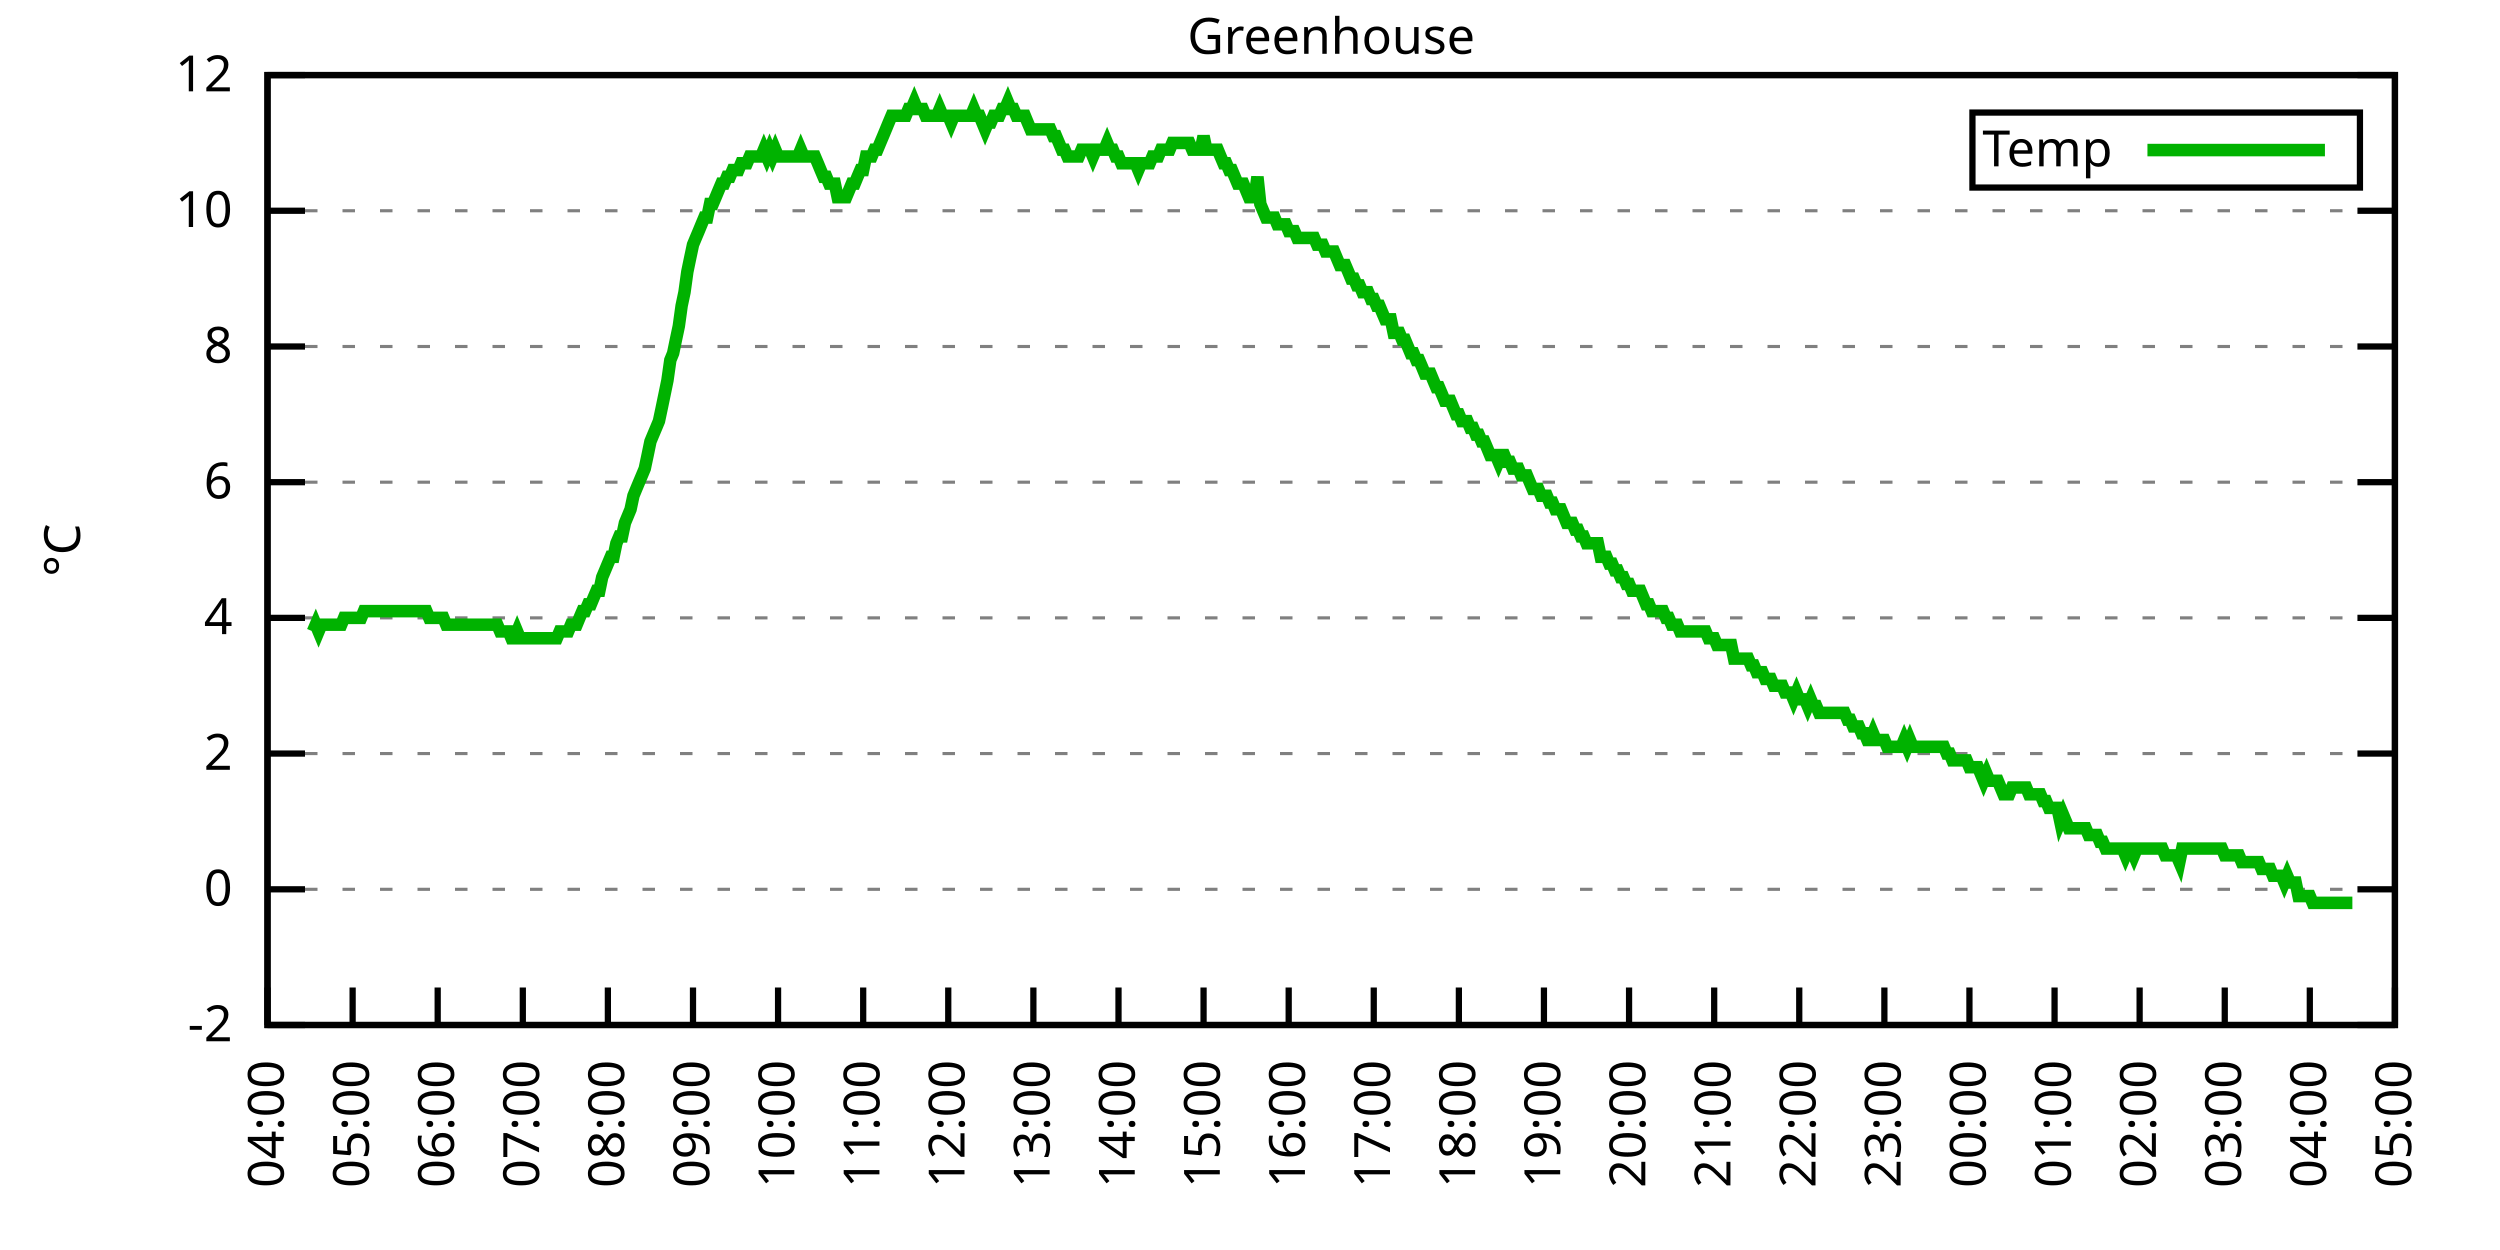
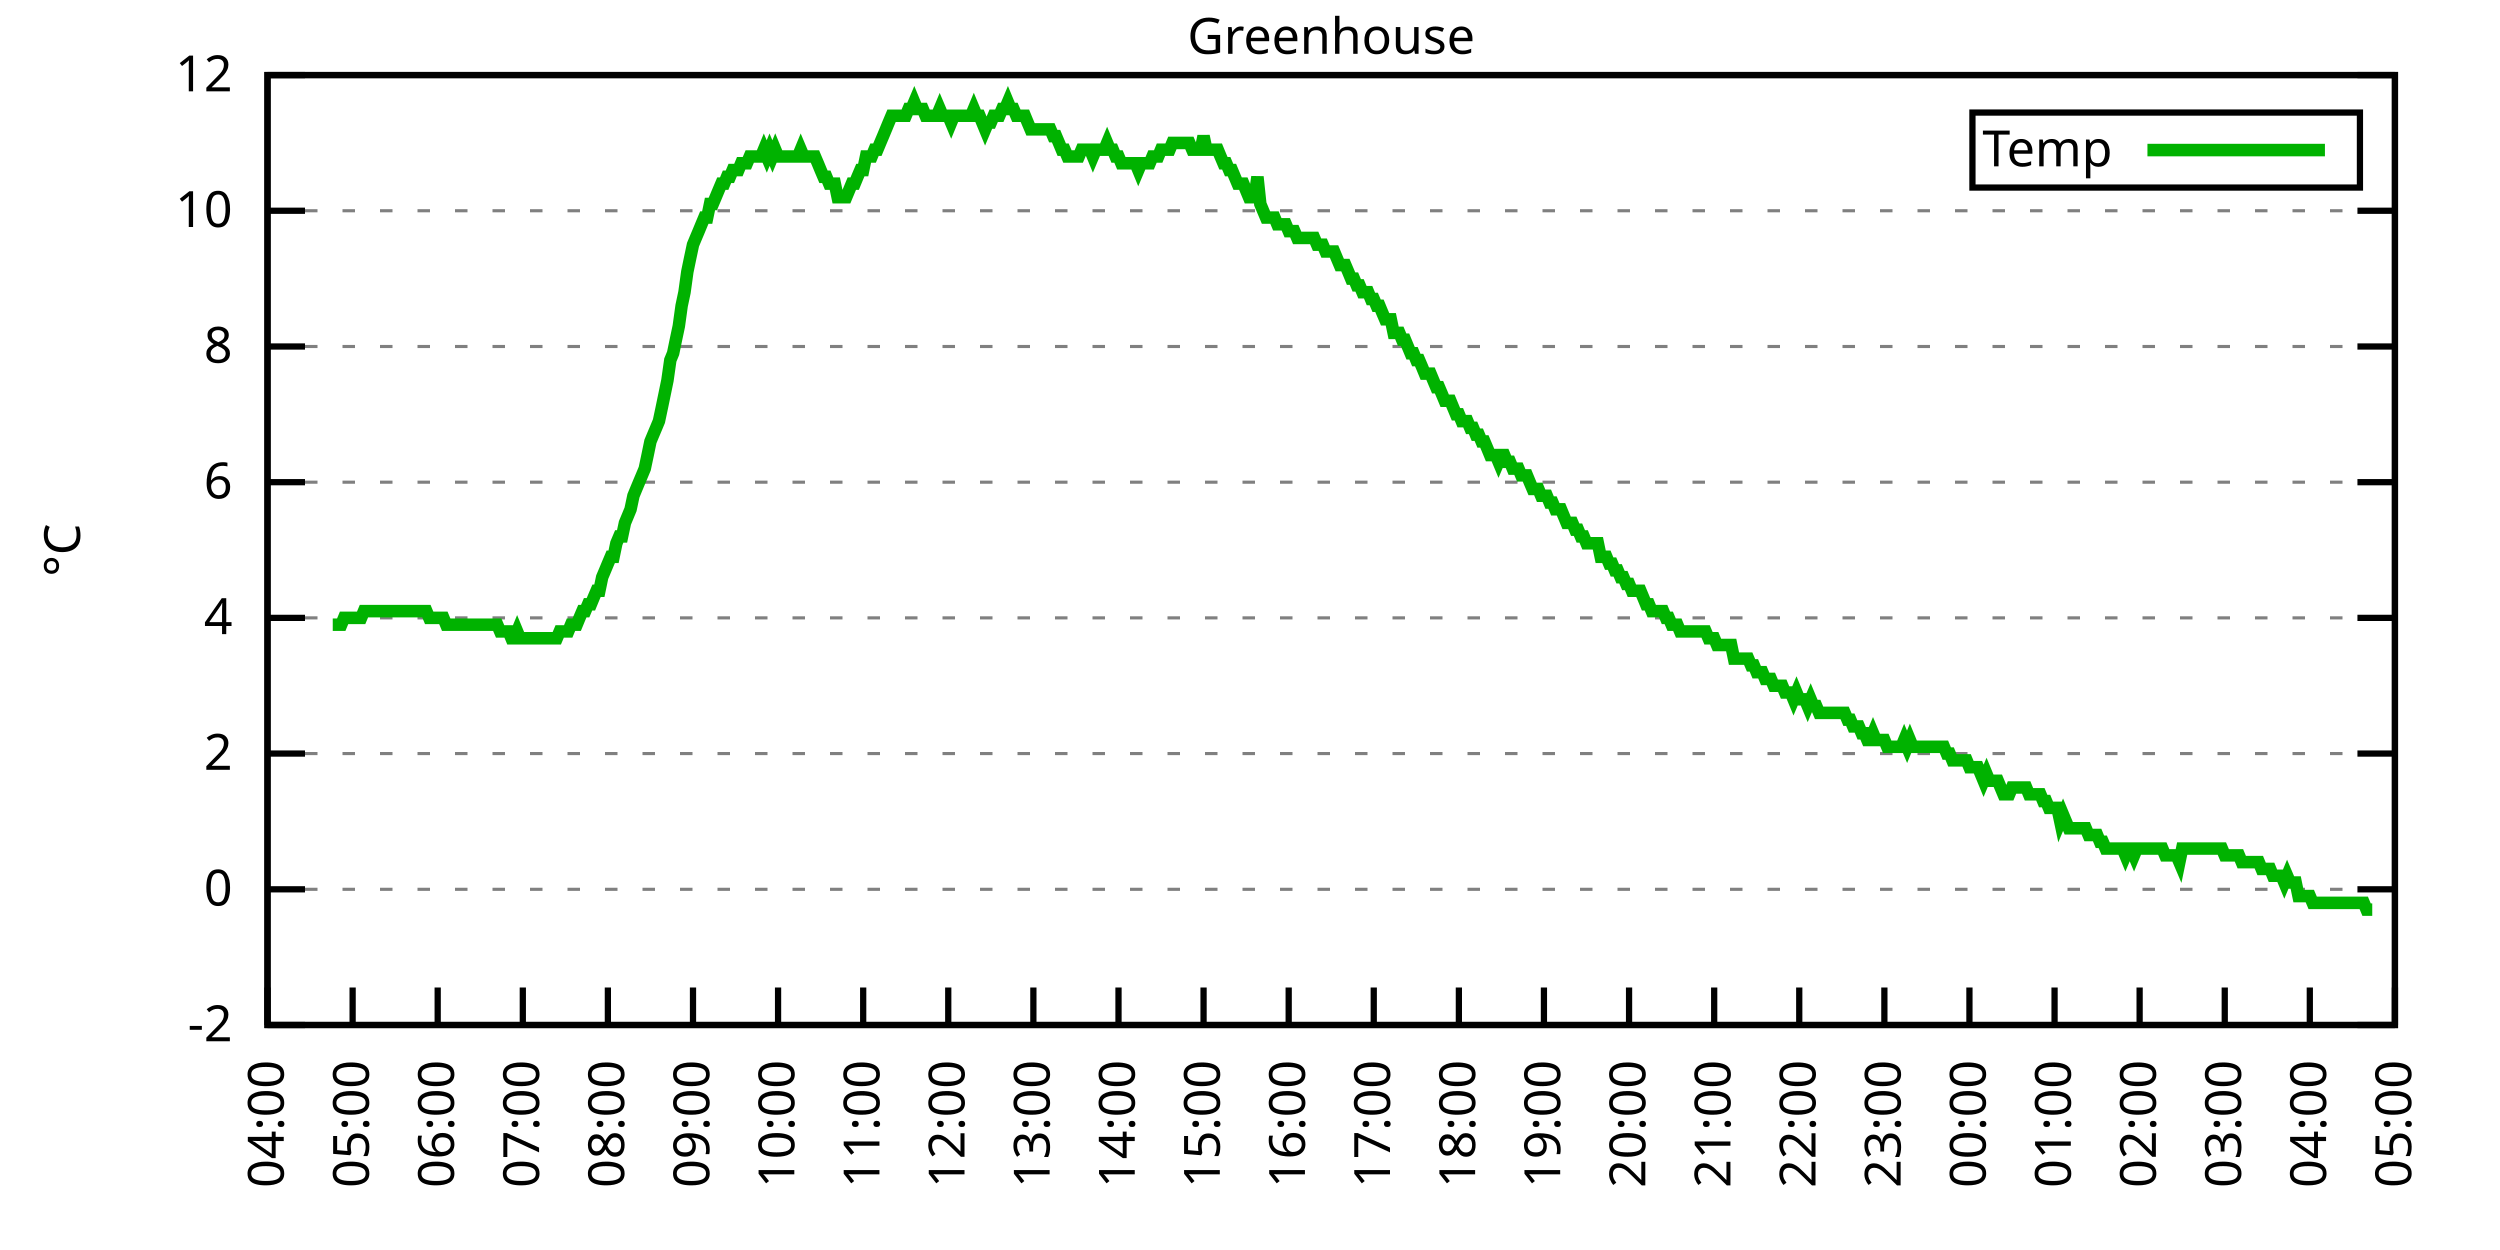
<svg xmlns="http://www.w3.org/2000/svg" xmlns:xlink="http://www.w3.org/1999/xlink" width="400" height="200" viewBox="0 0 400 200">
  <g id="gnuplot_canvas">
    <rect x="0" y="0" width="400" height="200" fill="none" />
    <defs>
      <circle id="gpDot" r="0.5" stroke-width="0.5" stroke="currentColor" />
      <path id="gpPt0" stroke-width="0.333" stroke="currentColor" d="M-1,0 h2 M0,-1 v2" />
      <path id="gpPt1" stroke-width="0.333" stroke="currentColor" d="M-1,-1 L1,1 M1,-1 L-1,1" />
      <path id="gpPt2" stroke-width="0.333" stroke="currentColor" d="M-1,0 L1,0 M0,-1 L0,1 M-1,-1 L1,1 M-1,1 L1,-1" />
      <rect id="gpPt3" stroke-width="0.333" stroke="currentColor" x="-1" y="-1" width="2" height="2" />
      <rect id="gpPt4" stroke-width="0.333" stroke="currentColor" fill="currentColor" x="-1" y="-1" width="2" height="2" />
      <circle id="gpPt5" stroke-width="0.333" stroke="currentColor" cx="0" cy="0" r="1" />
      <use xlink:href="#gpPt5" id="gpPt6" fill="currentColor" stroke="none" />
      <path id="gpPt7" stroke-width="0.333" stroke="currentColor" d="M0,-1.33 L-1.33,0.67 L1.33,0.67 z" />
      <use xlink:href="#gpPt7" id="gpPt8" fill="currentColor" stroke="none" />
      <use xlink:href="#gpPt7" id="gpPt9" stroke="currentColor" transform="rotate(180)" />
      <use xlink:href="#gpPt9" id="gpPt10" fill="currentColor" stroke="none" />
      <use xlink:href="#gpPt3" id="gpPt11" stroke="currentColor" transform="rotate(45)" />
      <use xlink:href="#gpPt11" id="gpPt12" fill="currentColor" stroke="none" />
      <path id="gpPt13" stroke-width="0.333" stroke="currentColor" d="M0,1.330 L1.265,0.411 L0.782,-1.067 L-0.782,-1.076 L-1.265,0.411 z" />
      <use xlink:href="#gpPt13" id="gpPt14" fill="currentColor" stroke="none" />
      <filter id="textbox" filterUnits="objectBoundingBox" x="0" y="0" height="1" width="1">
        <feFlood flood-color="white" flood-opacity="1" result="bgnd" />
        <feComposite in="SourceGraphic" in2="bgnd" operator="atop" />
      </filter>
      <filter id="greybox" filterUnits="objectBoundingBox" x="0" y="0" height="1" width="1">
        <feFlood flood-color="lightgrey" flood-opacity="1" result="grey" />
        <feComposite in="SourceGraphic" in2="grey" operator="atop" />
      </filter>
    </defs>
    <g fill="none" color="white" stroke="currentColor" stroke-width="1.00" stroke-linecap="butt" stroke-linejoin="miter">
</g>
    <g fill="none" color="black" stroke="currentColor" stroke-width="1.00" stroke-linecap="butt" stroke-linejoin="miter">
      <g stroke="none" shape-rendering="crispEdges">
        <polygon fill="rgb(255, 255, 255)" points="42.80,164.00 383.18,164.00 383.18,12.02 42.80,12.02 " />
      </g>
    </g>
    <g fill="none" color="black" stroke="currentColor" stroke-width="1.00" stroke-linecap="butt" stroke-linejoin="miter">
</g>
    <g fill="none" color="black" stroke="black" stroke-width="0.50" stroke-linecap="butt" stroke-linejoin="miter">
</g>
    <g fill="none" color="gray" stroke="currentColor" stroke-width="0.50" stroke-linecap="butt" stroke-linejoin="miter">
      <path stroke="gray" stroke-dasharray="2,4" class="gridline" d="M42.80,164.00 L383.19,164.00  " />
    </g>
    <g fill="none" color="gray" stroke="gray" stroke-width="1.00" stroke-linecap="butt" stroke-linejoin="miter">
</g>
    <g fill="none" color="black" stroke="currentColor" stroke-width="1.00" stroke-linecap="butt" stroke-linejoin="miter">
      <path stroke="black" d="M42.80,164.00 L48.80,164.00 M383.19,164.00 L377.19,164.00  " />
      <g transform="translate(37.20,166.60)" stroke="none" fill="black" font-family="Sans" font-size="8.00" text-anchor="end">
        <text>
          <tspan font-family="Sans">-2</tspan>
        </text>
      </g>
    </g>
    <g fill="none" color="black" stroke="currentColor" stroke-width="1.00" stroke-linecap="butt" stroke-linejoin="miter">
</g>
    <g fill="none" color="black" stroke="black" stroke-width="0.50" stroke-linecap="butt" stroke-linejoin="miter">
</g>
    <g fill="none" color="gray" stroke="currentColor" stroke-width="0.50" stroke-linecap="butt" stroke-linejoin="miter">
      <path stroke="gray" stroke-dasharray="2,4" class="gridline" d="M42.80,142.29 L383.19,142.29  " />
    </g>
    <g fill="none" color="gray" stroke="gray" stroke-width="1.00" stroke-linecap="butt" stroke-linejoin="miter">
</g>
    <g fill="none" color="black" stroke="currentColor" stroke-width="1.00" stroke-linecap="butt" stroke-linejoin="miter">
      <path stroke="black" d="M42.80,142.29 L48.80,142.29 M383.19,142.29 L377.19,142.29  " />
      <g transform="translate(37.20,144.89)" stroke="none" fill="black" font-family="Sans" font-size="8.00" text-anchor="end">
        <text>
          <tspan font-family="Sans"> 0</tspan>
        </text>
      </g>
    </g>
    <g fill="none" color="black" stroke="currentColor" stroke-width="1.00" stroke-linecap="butt" stroke-linejoin="miter">
</g>
    <g fill="none" color="black" stroke="black" stroke-width="0.50" stroke-linecap="butt" stroke-linejoin="miter">
</g>
    <g fill="none" color="gray" stroke="currentColor" stroke-width="0.50" stroke-linecap="butt" stroke-linejoin="miter">
      <path stroke="gray" stroke-dasharray="2,4" class="gridline" d="M42.80,120.57 L383.19,120.57  " />
    </g>
    <g fill="none" color="gray" stroke="gray" stroke-width="1.00" stroke-linecap="butt" stroke-linejoin="miter">
</g>
    <g fill="none" color="black" stroke="currentColor" stroke-width="1.00" stroke-linecap="butt" stroke-linejoin="miter">
      <path stroke="black" d="M42.80,120.57 L48.80,120.57 M383.19,120.57 L377.19,120.57  " />
      <g transform="translate(37.20,123.17)" stroke="none" fill="black" font-family="Sans" font-size="8.00" text-anchor="end">
        <text>
          <tspan font-family="Sans"> 2</tspan>
        </text>
      </g>
    </g>
    <g fill="none" color="black" stroke="currentColor" stroke-width="1.00" stroke-linecap="butt" stroke-linejoin="miter">
</g>
    <g fill="none" color="black" stroke="black" stroke-width="0.50" stroke-linecap="butt" stroke-linejoin="miter">
</g>
    <g fill="none" color="gray" stroke="currentColor" stroke-width="0.50" stroke-linecap="butt" stroke-linejoin="miter">
      <path stroke="gray" stroke-dasharray="2,4" class="gridline" d="M42.80,98.86 L383.19,98.86  " />
    </g>
    <g fill="none" color="gray" stroke="gray" stroke-width="1.00" stroke-linecap="butt" stroke-linejoin="miter">
</g>
    <g fill="none" color="black" stroke="currentColor" stroke-width="1.00" stroke-linecap="butt" stroke-linejoin="miter">
      <path stroke="black" d="M42.80,98.86 L48.80,98.86 M383.19,98.86 L377.19,98.86  " />
      <g transform="translate(37.20,101.46)" stroke="none" fill="black" font-family="Sans" font-size="8.00" text-anchor="end">
        <text>
          <tspan font-family="Sans"> 4</tspan>
        </text>
      </g>
    </g>
    <g fill="none" color="black" stroke="currentColor" stroke-width="1.00" stroke-linecap="butt" stroke-linejoin="miter">
</g>
    <g fill="none" color="black" stroke="black" stroke-width="0.50" stroke-linecap="butt" stroke-linejoin="miter">
</g>
    <g fill="none" color="gray" stroke="currentColor" stroke-width="0.50" stroke-linecap="butt" stroke-linejoin="miter">
      <path stroke="gray" stroke-dasharray="2,4" class="gridline" d="M42.80,77.15 L383.19,77.15  " />
    </g>
    <g fill="none" color="gray" stroke="gray" stroke-width="1.00" stroke-linecap="butt" stroke-linejoin="miter">
</g>
    <g fill="none" color="black" stroke="currentColor" stroke-width="1.00" stroke-linecap="butt" stroke-linejoin="miter">
      <path stroke="black" d="M42.80,77.15 L48.80,77.15 M383.19,77.15 L377.19,77.15  " />
      <g transform="translate(37.20,79.75)" stroke="none" fill="black" font-family="Sans" font-size="8.00" text-anchor="end">
        <text>
          <tspan font-family="Sans"> 6</tspan>
        </text>
      </g>
    </g>
    <g fill="none" color="black" stroke="currentColor" stroke-width="1.00" stroke-linecap="butt" stroke-linejoin="miter">
</g>
    <g fill="none" color="black" stroke="black" stroke-width="0.50" stroke-linecap="butt" stroke-linejoin="miter">
</g>
    <g fill="none" color="gray" stroke="currentColor" stroke-width="0.50" stroke-linecap="butt" stroke-linejoin="miter">
      <path stroke="gray" stroke-dasharray="2,4" class="gridline" d="M42.80,55.44 L383.19,55.44  " />
    </g>
    <g fill="none" color="gray" stroke="gray" stroke-width="1.00" stroke-linecap="butt" stroke-linejoin="miter">
</g>
    <g fill="none" color="black" stroke="currentColor" stroke-width="1.00" stroke-linecap="butt" stroke-linejoin="miter">
      <path stroke="black" d="M42.80,55.44 L48.80,55.44 M383.19,55.44 L377.19,55.44  " />
      <g transform="translate(37.20,58.04)" stroke="none" fill="black" font-family="Sans" font-size="8.00" text-anchor="end">
        <text>
          <tspan font-family="Sans"> 8</tspan>
        </text>
      </g>
    </g>
    <g fill="none" color="black" stroke="currentColor" stroke-width="1.00" stroke-linecap="butt" stroke-linejoin="miter">
</g>
    <g fill="none" color="black" stroke="black" stroke-width="0.50" stroke-linecap="butt" stroke-linejoin="miter">
</g>
    <g fill="none" color="gray" stroke="currentColor" stroke-width="0.50" stroke-linecap="butt" stroke-linejoin="miter">
      <path stroke="gray" stroke-dasharray="2,4" class="gridline" d="M42.80,33.72 L383.19,33.72  " />
    </g>
    <g fill="none" color="gray" stroke="gray" stroke-width="1.00" stroke-linecap="butt" stroke-linejoin="miter">
</g>
    <g fill="none" color="black" stroke="currentColor" stroke-width="1.00" stroke-linecap="butt" stroke-linejoin="miter">
      <path stroke="black" d="M42.80,33.72 L48.80,33.72 M383.19,33.72 L377.19,33.72  " />
      <g transform="translate(37.20,36.32)" stroke="none" fill="black" font-family="Sans" font-size="8.00" text-anchor="end">
        <text>
          <tspan font-family="Sans"> 10</tspan>
        </text>
      </g>
    </g>
    <g fill="none" color="black" stroke="currentColor" stroke-width="1.00" stroke-linecap="butt" stroke-linejoin="miter">
</g>
    <g fill="none" color="black" stroke="black" stroke-width="0.50" stroke-linecap="butt" stroke-linejoin="miter">
</g>
    <g fill="none" color="gray" stroke="currentColor" stroke-width="0.50" stroke-linecap="butt" stroke-linejoin="miter">
      <path stroke="gray" stroke-dasharray="2,4" class="gridline" d="M42.80,12.01 L383.19,12.01  " />
    </g>
    <g fill="none" color="gray" stroke="gray" stroke-width="1.00" stroke-linecap="butt" stroke-linejoin="miter">
</g>
    <g fill="none" color="black" stroke="currentColor" stroke-width="1.00" stroke-linecap="butt" stroke-linejoin="miter">
      <path stroke="black" d="M42.80,12.01 L48.80,12.01 M383.19,12.01 L377.19,12.01  " />
      <g transform="translate(37.20,14.61)" stroke="none" fill="black" font-family="Sans" font-size="8.00" text-anchor="end">
        <text>
          <tspan font-family="Sans"> 12</tspan>
        </text>
      </g>
    </g>
    <g fill="none" color="black" stroke="currentColor" stroke-width="1.00" stroke-linecap="butt" stroke-linejoin="miter">
      <path stroke="black" d="M42.80,164.00 L42.80,158.00  " />
      <g transform="translate(45.40,169.60) rotate(270.00)" stroke="none" fill="black" font-family="Sans" font-size="8.00" text-anchor="end">
        <text>
          <tspan font-family="Sans">04:00</tspan>
        </text>
      </g>
    </g>
    <g fill="none" color="black" stroke="currentColor" stroke-width="1.00" stroke-linecap="butt" stroke-linejoin="miter">
      <path stroke="black" d="M56.42,164.00 L56.42,158.00  " />
      <g transform="translate(59.02,169.60) rotate(270.00)" stroke="none" fill="black" font-family="Sans" font-size="8.00" text-anchor="end">
        <text>
          <tspan font-family="Sans">05:00</tspan>
        </text>
      </g>
    </g>
    <g fill="none" color="black" stroke="currentColor" stroke-width="1.00" stroke-linecap="butt" stroke-linejoin="miter">
      <path stroke="black" d="M70.03,164.00 L70.03,158.00  " />
      <g transform="translate(72.63,169.60) rotate(270.00)" stroke="none" fill="black" font-family="Sans" font-size="8.00" text-anchor="end">
        <text>
          <tspan font-family="Sans">06:00</tspan>
        </text>
      </g>
    </g>
    <g fill="none" color="black" stroke="currentColor" stroke-width="1.00" stroke-linecap="butt" stroke-linejoin="miter">
      <path stroke="black" d="M83.65,164.00 L83.65,158.00  " />
      <g transform="translate(86.25,169.60) rotate(270.00)" stroke="none" fill="black" font-family="Sans" font-size="8.00" text-anchor="end">
        <text>
          <tspan font-family="Sans">07:00</tspan>
        </text>
      </g>
    </g>
    <g fill="none" color="black" stroke="currentColor" stroke-width="1.00" stroke-linecap="butt" stroke-linejoin="miter">
      <path stroke="black" d="M97.26,164.00 L97.26,158.00  " />
      <g transform="translate(99.86,169.60) rotate(270.00)" stroke="none" fill="black" font-family="Sans" font-size="8.00" text-anchor="end">
        <text>
          <tspan font-family="Sans">08:00</tspan>
        </text>
      </g>
    </g>
    <g fill="none" color="black" stroke="currentColor" stroke-width="1.00" stroke-linecap="butt" stroke-linejoin="miter">
      <path stroke="black" d="M110.88,164.00 L110.88,158.00  " />
      <g transform="translate(113.48,169.60) rotate(270.00)" stroke="none" fill="black" font-family="Sans" font-size="8.00" text-anchor="end">
        <text>
          <tspan font-family="Sans">09:00</tspan>
        </text>
      </g>
    </g>
    <g fill="none" color="black" stroke="currentColor" stroke-width="1.00" stroke-linecap="butt" stroke-linejoin="miter">
      <path stroke="black" d="M124.49,164.00 L124.49,158.00  " />
      <g transform="translate(127.09,169.60) rotate(270.00)" stroke="none" fill="black" font-family="Sans" font-size="8.00" text-anchor="end">
        <text>
          <tspan font-family="Sans">10:00</tspan>
        </text>
      </g>
    </g>
    <g fill="none" color="black" stroke="currentColor" stroke-width="1.00" stroke-linecap="butt" stroke-linejoin="miter">
      <path stroke="black" d="M138.11,164.00 L138.11,158.00  " />
      <g transform="translate(140.71,169.60) rotate(270.00)" stroke="none" fill="black" font-family="Sans" font-size="8.00" text-anchor="end">
        <text>
          <tspan font-family="Sans">11:00</tspan>
        </text>
      </g>
    </g>
    <g fill="none" color="black" stroke="currentColor" stroke-width="1.00" stroke-linecap="butt" stroke-linejoin="miter">
      <path stroke="black" d="M151.72,164.00 L151.72,158.00  " />
      <g transform="translate(154.32,169.60) rotate(270.00)" stroke="none" fill="black" font-family="Sans" font-size="8.00" text-anchor="end">
        <text>
          <tspan font-family="Sans">12:00</tspan>
        </text>
      </g>
    </g>
    <g fill="none" color="black" stroke="currentColor" stroke-width="1.00" stroke-linecap="butt" stroke-linejoin="miter">
      <path stroke="black" d="M165.34,164.00 L165.34,158.00  " />
      <g transform="translate(167.94,169.60) rotate(270.00)" stroke="none" fill="black" font-family="Sans" font-size="8.00" text-anchor="end">
        <text>
          <tspan font-family="Sans">13:00</tspan>
        </text>
      </g>
    </g>
    <g fill="none" color="black" stroke="currentColor" stroke-width="1.00" stroke-linecap="butt" stroke-linejoin="miter">
      <path stroke="black" d="M178.96,164.00 L178.96,158.00  " />
      <g transform="translate(181.56,169.60) rotate(270.00)" stroke="none" fill="black" font-family="Sans" font-size="8.00" text-anchor="end">
        <text>
          <tspan font-family="Sans">14:00</tspan>
        </text>
      </g>
    </g>
    <g fill="none" color="black" stroke="currentColor" stroke-width="1.00" stroke-linecap="butt" stroke-linejoin="miter">
      <path stroke="black" d="M192.57,164.00 L192.57,158.00  " />
      <g transform="translate(195.17,169.60) rotate(270.00)" stroke="none" fill="black" font-family="Sans" font-size="8.00" text-anchor="end">
        <text>
          <tspan font-family="Sans">15:00</tspan>
        </text>
      </g>
    </g>
    <g fill="none" color="black" stroke="currentColor" stroke-width="1.00" stroke-linecap="butt" stroke-linejoin="miter">
      <path stroke="black" d="M206.19,164.00 L206.19,158.00  " />
      <g transform="translate(208.79,169.60) rotate(270.00)" stroke="none" fill="black" font-family="Sans" font-size="8.00" text-anchor="end">
        <text>
          <tspan font-family="Sans">16:00</tspan>
        </text>
      </g>
    </g>
    <g fill="none" color="black" stroke="currentColor" stroke-width="1.00" stroke-linecap="butt" stroke-linejoin="miter">
      <path stroke="black" d="M219.80,164.00 L219.80,158.00  " />
      <g transform="translate(222.40,169.60) rotate(270.00)" stroke="none" fill="black" font-family="Sans" font-size="8.00" text-anchor="end">
        <text>
          <tspan font-family="Sans">17:00</tspan>
        </text>
      </g>
    </g>
    <g fill="none" color="black" stroke="currentColor" stroke-width="1.00" stroke-linecap="butt" stroke-linejoin="miter">
      <path stroke="black" d="M233.42,164.00 L233.42,158.00  " />
      <g transform="translate(236.02,169.60) rotate(270.00)" stroke="none" fill="black" font-family="Sans" font-size="8.00" text-anchor="end">
        <text>
          <tspan font-family="Sans">18:00</tspan>
        </text>
      </g>
    </g>
    <g fill="none" color="black" stroke="currentColor" stroke-width="1.00" stroke-linecap="butt" stroke-linejoin="miter">
      <path stroke="black" d="M247.03,164.00 L247.03,158.00  " />
      <g transform="translate(249.63,169.60) rotate(270.00)" stroke="none" fill="black" font-family="Sans" font-size="8.00" text-anchor="end">
        <text>
          <tspan font-family="Sans">19:00</tspan>
        </text>
      </g>
    </g>
    <g fill="none" color="black" stroke="currentColor" stroke-width="1.00" stroke-linecap="butt" stroke-linejoin="miter">
      <path stroke="black" d="M260.65,164.00 L260.65,158.00  " />
      <g transform="translate(263.25,169.60) rotate(270.00)" stroke="none" fill="black" font-family="Sans" font-size="8.00" text-anchor="end">
        <text>
          <tspan font-family="Sans">20:00</tspan>
        </text>
      </g>
    </g>
    <g fill="none" color="black" stroke="currentColor" stroke-width="1.00" stroke-linecap="butt" stroke-linejoin="miter">
      <path stroke="black" d="M274.27,164.00 L274.27,158.00  " />
      <g transform="translate(276.87,169.60) rotate(270.00)" stroke="none" fill="black" font-family="Sans" font-size="8.00" text-anchor="end">
        <text>
          <tspan font-family="Sans">21:00</tspan>
        </text>
      </g>
    </g>
    <g fill="none" color="black" stroke="currentColor" stroke-width="1.00" stroke-linecap="butt" stroke-linejoin="miter">
      <path stroke="black" d="M287.88,164.00 L287.88,158.00  " />
      <g transform="translate(290.48,169.60) rotate(270.00)" stroke="none" fill="black" font-family="Sans" font-size="8.00" text-anchor="end">
        <text>
          <tspan font-family="Sans">22:00</tspan>
        </text>
      </g>
    </g>
    <g fill="none" color="black" stroke="currentColor" stroke-width="1.00" stroke-linecap="butt" stroke-linejoin="miter">
      <path stroke="black" d="M301.50,164.00 L301.50,158.00  " />
      <g transform="translate(304.10,169.60) rotate(270.00)" stroke="none" fill="black" font-family="Sans" font-size="8.00" text-anchor="end">
        <text>
          <tspan font-family="Sans">23:00</tspan>
        </text>
      </g>
    </g>
    <g fill="none" color="black" stroke="currentColor" stroke-width="1.00" stroke-linecap="butt" stroke-linejoin="miter">
      <path stroke="black" d="M315.11,164.00 L315.11,158.00  " />
      <g transform="translate(317.71,169.60) rotate(270.00)" stroke="none" fill="black" font-family="Sans" font-size="8.00" text-anchor="end">
        <text>
          <tspan font-family="Sans">00:00</tspan>
        </text>
      </g>
    </g>
    <g fill="none" color="black" stroke="currentColor" stroke-width="1.00" stroke-linecap="butt" stroke-linejoin="miter">
      <path stroke="black" d="M328.73,164.00 L328.73,158.00  " />
      <g transform="translate(331.33,169.60) rotate(270.00)" stroke="none" fill="black" font-family="Sans" font-size="8.00" text-anchor="end">
        <text>
          <tspan font-family="Sans">01:00</tspan>
        </text>
      </g>
    </g>
    <g fill="none" color="black" stroke="currentColor" stroke-width="1.00" stroke-linecap="butt" stroke-linejoin="miter">
      <path stroke="black" d="M342.34,164.00 L342.34,158.00  " />
      <g transform="translate(344.94,169.60) rotate(270.00)" stroke="none" fill="black" font-family="Sans" font-size="8.00" text-anchor="end">
        <text>
          <tspan font-family="Sans">02:00</tspan>
        </text>
      </g>
    </g>
    <g fill="none" color="black" stroke="currentColor" stroke-width="1.00" stroke-linecap="butt" stroke-linejoin="miter">
      <path stroke="black" d="M355.96,164.00 L355.96,158.00  " />
      <g transform="translate(358.56,169.60) rotate(270.00)" stroke="none" fill="black" font-family="Sans" font-size="8.00" text-anchor="end">
        <text>
          <tspan font-family="Sans">03:00</tspan>
        </text>
      </g>
    </g>
    <g fill="none" color="black" stroke="currentColor" stroke-width="1.00" stroke-linecap="butt" stroke-linejoin="miter">
      <path stroke="black" d="M369.57,164.00 L369.57,158.00  " />
      <g transform="translate(372.17,169.60) rotate(270.00)" stroke="none" fill="black" font-family="Sans" font-size="8.00" text-anchor="end">
        <text>
          <tspan font-family="Sans">04:00</tspan>
        </text>
      </g>
    </g>
    <g fill="none" color="black" stroke="currentColor" stroke-width="1.00" stroke-linecap="butt" stroke-linejoin="miter">
      <path stroke="black" d="M383.19,164.00 L383.19,158.00  " />
      <g transform="translate(385.79,169.60) rotate(270.00)" stroke="none" fill="black" font-family="Sans" font-size="8.00" text-anchor="end">
        <text>
          <tspan font-family="Sans">05:00</tspan>
        </text>
      </g>
    </g>
    <g fill="none" color="black" stroke="currentColor" stroke-width="1.00" stroke-linecap="butt" stroke-linejoin="miter">
</g>
    <g fill="none" color="black" stroke="currentColor" stroke-width="1.00" stroke-linecap="butt" stroke-linejoin="miter">
      <path stroke="black" d="M42.80,12.01 L42.80,164.00 L383.19,164.00 L383.19,12.01 L42.80,12.01 Z  " />
    </g>
    <g fill="none" color="black" stroke="currentColor" stroke-width="1.00" stroke-linecap="butt" stroke-linejoin="miter">
</g>
    <g fill="none" color="black" stroke="currentColor" stroke-width="1.00" stroke-linecap="butt" stroke-linejoin="miter">
      <path stroke="black" d="M315.59,30.01 L315.59,18.01 L377.59,18.01 L377.59,30.01 L315.59,30.01 Z  " />
    </g>
    <g id="Greenhouse_plot_1">
      <g fill="none" color="white" stroke="black" stroke-width="2.00" stroke-linecap="butt" stroke-linejoin="miter">
</g>
      <g fill="none" color="black" stroke="currentColor" stroke-width="2.00" stroke-linecap="butt" stroke-linejoin="miter">
        <g transform="translate(337.99,26.61)" stroke="none" fill="black" font-family="Sans" font-size="8.00" text-anchor="end">
          <text>
            <tspan font-family="Sans">Temp</tspan>
          </text>
        </g>
      </g>
      <g fill="none" color="black" stroke="currentColor" stroke-width="2.00" stroke-linecap="butt" stroke-linejoin="miter">
-         <path stroke="rgb(  0, 178,   0)" d="M343.59,24.01 L371.99,24.01 M50.06,101.03 L50.52,99.95 L50.97,101.03 L51.42,99.95 L51.88,99.95 L52.33,99.95   L52.78,99.95 L53.24,99.95 L53.69,99.95 L54.15,99.95 L54.60,99.95 L55.05,98.86 L55.51,98.86 L55.96,98.86   L56.42,98.86 L56.87,98.86 L57.32,98.86 L57.78,98.86 L58.23,97.78 L58.68,97.78 L59.14,97.78 L59.59,97.78   L60.05,97.78 L60.50,97.78 L60.95,97.78 L61.41,97.78 L61.86,97.78 L62.32,97.78 L62.77,97.78 L63.22,97.78   L63.68,97.78 L64.13,97.78 L64.58,97.78 L65.04,97.78 L65.49,97.78 L65.95,97.78 L66.40,97.78 L66.85,97.78   L67.31,97.78 L67.76,97.78 L68.22,97.78 L68.67,98.86 L69.12,98.86 L69.58,98.86 L70.03,98.86 L70.49,98.86   L70.94,98.86 L71.39,99.95 L71.85,99.95 L72.30,99.95 L72.75,99.95 L73.21,99.95 L73.66,99.95 L74.12,99.95   L74.57,99.95 L75.02,99.95 L75.48,99.95 L75.93,99.95 L76.39,99.95 L76.84,99.95 L77.29,99.95 L77.75,99.95   L78.20,99.95 L78.65,99.95 L79.11,99.95 L79.56,99.95 L80.02,101.03 L80.47,101.03 L80.92,101.03 L81.38,101.03   L81.83,102.12 L82.29,102.12 L82.74,101.03 L83.19,102.12 L83.65,102.12 L84.10,102.12 L84.55,102.12 L85.01,102.12   L85.46,102.12 L85.92,102.12 L86.37,102.12 L86.82,102.12 L87.28,102.12 L87.73,102.12 L88.19,102.12 L88.64,102.12   L89.09,102.12 L89.55,101.03 L90.00,101.03 L90.45,101.03 L90.91,101.03 L91.36,99.95 L91.82,99.95 L92.27,99.95   L92.72,98.86 L93.18,97.78 L93.63,97.78 L94.09,96.69 L94.54,96.69 L94.99,95.60 L95.45,94.52 L95.90,94.52   L96.35,92.35 L96.81,91.26 L97.26,90.18 L97.72,89.09 L98.17,89.09 L98.62,86.92 L99.08,85.83 L99.53,85.83   L99.99,83.66 L100.44,82.58 L100.89,81.49 L101.35,79.32 L101.80,78.23 L102.25,77.15 L102.71,76.06 L103.16,74.98   L103.62,72.81 L104.07,70.63 L104.52,69.55 L104.98,68.46 L105.43,67.38 L105.89,65.21 L106.34,63.04 L106.79,60.86   L107.25,57.61 L107.70,56.52 L108.15,54.35 L108.61,52.18 L109.06,48.92 L109.52,46.75 L109.97,43.49 L110.42,41.32   L110.88,39.15 L111.33,38.07 L111.79,36.98 L112.24,35.89 L112.69,34.81 L113.15,34.81 L113.60,32.64 L114.05,32.64   L114.51,31.55 L114.96,30.47 L115.42,29.38 L115.87,29.38 L116.32,28.29 L116.78,28.29 L117.23,27.21 L117.69,27.21   L118.14,27.21 L118.59,26.12 L119.05,26.12 L119.50,26.12 L119.96,25.04 L120.41,25.04 L120.86,25.04 L121.32,25.04   L121.77,25.04 L122.22,23.95 L122.68,25.04 L123.13,23.95 L123.59,25.04 L124.04,23.95 L124.49,25.04 L124.95,25.04   L125.40,25.04 L125.86,25.04 L126.31,25.04 L126.76,25.04 L127.22,25.04 L127.67,25.04 L128.12,23.95 L128.58,25.04   L129.03,25.04 L129.49,25.04 L129.94,25.04 L130.39,25.04 L130.85,26.12 L131.30,27.21 L131.76,28.29 L132.21,28.29   L132.66,29.38 L133.12,29.38 L133.57,29.38 L134.02,31.55 L134.48,31.55 L134.93,31.55 L135.39,31.55 L135.84,30.47   L136.29,29.38 L136.75,29.38 L137.20,28.29 L137.66,27.21 L138.11,27.21 L138.56,25.04 L139.02,25.04 L139.47,25.04   L139.92,23.95 L140.38,23.95 L140.83,22.87 L141.29,21.78 L141.74,20.70 L142.19,19.61 L142.65,18.52 L143.10,18.52   L143.56,18.52 L144.01,18.52 L144.46,18.52 L144.92,18.52 L145.37,17.44 L145.82,17.44 L146.28,16.35 L146.73,17.44   L147.19,17.44 L147.64,17.44 L148.09,18.52 L148.55,18.52 L149.00,18.52 L149.46,18.52 L149.91,18.52 L150.36,17.44   L150.82,18.52 L151.27,18.52 L151.72,18.52 L152.18,19.61 L152.63,18.52 L153.09,18.52 L153.54,18.52 L153.99,18.52   L154.45,18.52 L154.90,18.52 L155.36,18.52 L155.81,17.44 L156.26,18.52 L156.72,18.52 L157.17,19.61 L157.62,20.70   L158.08,19.61 L158.53,19.61 L158.99,18.52 L159.44,18.52 L159.89,18.52 L160.35,17.44 L160.80,17.44 L161.26,16.35   L161.71,17.44 L162.16,17.44 L162.62,18.52 L163.07,18.52 L163.52,18.52 L163.98,18.52 L164.43,19.61 L164.89,20.70   L165.34,20.70 L165.79,20.70 L166.25,20.70 L166.70,20.70 L167.16,20.70 L167.61,20.70 L168.06,20.70 L168.52,21.78   L168.97,21.78 L169.43,22.87 L169.88,23.95 L170.33,23.95 L170.79,25.04 L171.24,25.04 L171.69,25.04 L172.15,25.04   L172.60,25.04 L173.06,23.95 L173.51,23.95 L173.96,23.95 L174.42,23.95 L174.87,25.04 L175.33,23.95 L175.78,23.95   L176.23,23.95 L176.69,23.95 L177.14,22.87 L177.59,23.95 L178.05,23.95 L178.50,25.04 L178.96,25.04 L179.41,26.12   L179.86,26.12 L180.32,26.12 L180.77,26.12 L181.23,26.12 L181.68,26.12 L182.13,27.21 L182.59,26.12 L183.04,26.12   L183.49,26.12 L183.95,26.12 L184.40,25.04 L184.86,25.04 L185.31,25.04 L185.76,23.95 L186.22,23.95 L186.67,23.95   L187.13,23.95 L187.58,22.87 L188.03,22.87 L188.49,22.87 L188.94,22.87 L189.39,22.87 L189.85,22.87 L190.30,22.87   L190.76,23.95 L191.21,23.95 L191.66,23.95 L192.12,23.95 L192.57,21.78 L193.03,23.95 L193.48,23.95 L193.93,23.95   L194.39,23.95 L194.84,23.95 L195.29,25.04 L195.75,26.12 L196.20,26.12 L196.66,27.21 L197.11,27.21 L197.56,28.29   L198.02,29.38 L198.47,29.38 L198.93,29.38 L199.38,30.47 L199.83,31.55 L200.29,31.55 L200.74,31.55 L201.19,28.29   L201.65,32.64 L202.10,33.72 L202.56,34.81 L203.01,34.81 L203.46,34.81 L203.92,34.81 L204.37,35.89 L204.83,35.89   L205.28,35.89 L205.73,35.89 L206.19,36.98 L206.64,36.98 L207.09,36.98 L207.55,38.07 L208.00,38.07 L208.46,38.07   L208.91,38.07 L209.36,38.07 L209.82,38.07 L210.27,38.07 L210.73,39.15 L211.18,39.15 L211.63,39.15 L212.09,40.24   L212.54,40.24 L213.00,40.24 L213.45,40.24 L213.90,41.32 L214.36,42.41 L214.81,42.41 L215.26,42.41 L215.72,43.49   L216.17,44.58 L216.63,44.58 L217.08,45.66 L217.53,45.66 L217.99,46.75 L218.44,46.75 L218.90,46.75 L219.35,47.84   L219.80,47.84 L220.26,48.92 L220.71,48.92 L221.16,50.01 L221.62,51.09 L222.07,51.09 L222.53,51.09 L222.98,53.26   L223.43,53.26 L223.89,53.26 L224.34,54.35 L224.80,54.35 L225.25,55.44 L225.70,56.52 L226.16,56.52 L226.61,57.61   L227.06,57.61 L227.52,58.69 L227.97,59.78 L228.43,59.78 L228.88,59.78 L229.33,60.86 L229.79,61.95 L230.24,61.95   L230.70,63.04 L231.15,64.12 L231.60,64.12 L232.06,64.12 L232.51,65.21 L232.96,66.29 L233.42,66.29 L233.87,67.38   L234.33,67.38 L234.78,67.38 L235.23,68.46 L235.69,68.46 L236.14,69.55 L236.60,69.55 L237.05,70.63 L237.50,70.63   L237.96,71.72 L238.41,72.81 L238.86,72.81 L239.32,72.81 L239.77,73.89 L240.23,72.81 L240.68,72.81 L241.13,73.89   L241.59,73.89 L242.04,74.98 L242.50,74.98 L242.95,74.98 L243.40,76.06 L243.86,76.06 L244.31,76.06 L244.76,77.15   L245.22,78.23 L245.67,78.23 L246.13,78.23 L246.58,79.32 L247.03,79.32 L247.49,79.32 L247.94,80.41 L248.40,80.41   L248.85,81.49 L249.30,81.49 L249.76,81.49 L250.21,82.58 L250.66,83.66 L251.12,83.66 L251.57,83.66 L252.03,84.75   L252.48,84.75 L252.93,85.83 L253.39,85.83 L253.84,86.92 L254.30,86.92 L254.75,86.92 L255.20,86.92 L255.66,86.92   L256.11,89.09 L256.56,89.09 L257.02,89.09 L257.47,90.18 L257.93,90.18 L258.38,91.26 L258.83,91.26 L259.29,92.35   L259.74,92.35 L260.20,93.43 L260.65,93.43 L261.10,94.52 L261.56,94.52 L262.01,94.52 L262.47,94.52 L262.92,95.60   L263.37,96.69 L263.83,96.69 L264.28,97.78 L264.73,97.78 L265.19,97.78 L265.64,97.78 L266.10,97.78 L266.55,98.86   L267.00,98.86 L267.46,99.95 L267.91,99.95 L268.37,99.95 L268.82,101.03 L269.27,101.03 L269.73,101.03 L270.18,101.03   L270.63,101.03 L271.09,101.03 L271.54,101.03 L272.00,101.03 L272.45,101.03 L272.90,101.03 L273.36,102.12 L273.81,102.12   L274.27,102.12 L274.72,103.20 L275.17,103.20 L275.63,103.20 L276.08,103.20 L276.53,103.20 L276.99,103.20 L277.44,105.38   L277.90,105.38 L278.35,105.38 L278.80,105.38 L279.26,105.38 L279.71,105.38 L280.17,106.46 L280.62,106.46 L281.07,107.55   L281.53,107.55 L281.98,107.55 L282.43,108.63 L282.89,108.63 L283.34,108.63 L283.80,109.72 L284.25,109.72 L284.70,109.72   L285.16,109.72 L285.61,110.80 L286.07,110.80 L286.52,110.80 L286.97,111.89 L287.43,110.80 L287.88,111.89 L288.33,111.89   L288.79,111.89 L289.24,112.97 L289.70,111.89 L290.15,112.97 L290.60,112.97 L291.06,114.06 L291.51,114.06 L291.97,114.06   L292.42,114.06 L292.87,114.06 L293.33,114.06 L293.78,114.06 L294.23,114.06 L294.69,114.06 L295.14,114.06 L295.60,115.15   L296.05,115.15 L296.50,116.23 L296.96,116.23 L297.41,116.23 L297.87,117.32 L298.32,117.32 L298.77,118.40 L299.23,118.40   L299.68,117.32 L300.13,118.40 L300.59,118.40 L301.04,118.40 L301.50,118.40 L301.95,119.49 L302.40,119.49 L302.86,119.49   L303.31,119.49 L303.77,119.49 L304.22,119.49 L304.67,118.40 L305.13,119.49 L305.58,118.40 L306.03,119.49 L306.49,119.49   L306.94,119.49 L307.40,119.49 L307.85,119.49 L308.30,119.49 L308.76,119.49 L309.21,119.49 L309.67,119.49 L310.12,119.49   L310.57,119.49 L311.03,119.49 L311.48,120.57 L311.94,120.57 L312.39,121.66 L312.84,121.66 L313.30,121.66 L313.75,121.66   L314.20,121.66 L314.66,121.66 L315.11,122.75 L315.57,122.75 L316.02,122.75 L316.47,122.75 L316.93,123.83 L317.38,124.92   L317.84,123.83 L318.29,124.92 L318.74,124.92 L319.20,124.92 L319.65,124.92 L320.10,126.00 L320.56,127.09 L321.01,127.09   L321.47,127.09 L321.92,126.00 L322.37,126.00 L322.83,126.00 L323.28,126.00 L323.74,126.00 L324.19,126.00 L324.64,127.09   L325.10,127.09 L325.55,127.09 L326.00,127.09 L326.46,127.09 L326.91,128.17 L327.37,128.17 L327.82,129.26 L328.27,129.26   L328.73,129.26 L329.18,129.26 L329.64,131.43 L330.09,130.35 L330.54,131.43 L331.00,132.52 L331.45,132.52 L331.90,132.52   L332.36,132.52 L332.81,132.52 L333.27,132.52 L333.72,132.52 L334.17,133.60 L334.63,133.60 L335.08,133.60 L335.54,133.60   L335.99,134.69 L336.44,134.69 L336.90,135.77 L337.35,135.77 L337.80,135.77 L338.26,135.77 L338.71,135.77 L339.17,135.77   L339.62,135.77 L340.07,136.86 L340.53,135.77 L340.98,135.77 L341.44,136.86 L341.89,135.77 L342.34,135.77 L342.80,135.77   L343.25,135.77 L343.70,135.77 L344.16,135.77 L344.61,135.77 L345.07,135.77 L345.52,135.77 L345.97,135.77 L346.43,136.86   L346.88,136.86 L347.34,136.86 L347.79,136.86 L348.24,136.86 L348.70,137.94 L349.15,135.77 L349.60,135.77 L350.06,135.77   L350.51,135.77 L350.97,135.77 L351.42,135.77 L351.87,135.77 L352.33,135.77 L352.78,135.77 L353.24,135.77 L353.69,135.77   L354.14,135.77 L354.60,135.77 L355.05,135.77 L355.50,135.77 L355.96,136.86 L356.41,136.86 L356.87,136.86 L357.32,136.86   L357.77,136.86 L358.23,136.86 L358.68,137.94 L359.14,137.94 L359.59,137.94 L360.04,137.94 L360.50,137.94 L360.95,137.94   L361.41,137.94 L361.86,139.03 L362.31,139.03 L362.77,139.03 L363.22,139.03 L363.67,140.12 L364.13,140.12 L364.58,140.12   L365.04,140.12 L365.49,141.20 L365.94,140.12 L366.40,141.20 L366.85,141.20 L367.31,141.20 L367.76,143.37 L368.21,143.37   L368.67,143.37 L369.12,143.37 L369.57,143.37 L370.03,144.46 L370.48,144.46 L370.94,144.46 L371.39,144.46 L371.84,144.46   L372.30,144.46 L372.75,144.46 L373.21,144.46 L373.66,144.46 L374.11,144.46 L374.57,144.46 L375.02,144.46 L375.47,144.46   L375.93,144.46 L376.38,144.46  " />
+         <path stroke="rgb(  0, 178,   0)" d="M343.59,24.01 L371.99,24.01 M53.24,99.95 L53.69,99.95 L54.15,99.95 L54.60,99.95 L55.05,98.86 L55.51,98.86   L55.96,98.86 L56.42,98.86 L56.87,98.86 L57.32,98.86 L57.78,98.86 L58.23,97.78 L58.68,97.78 L59.14,97.78   L59.59,97.78 L60.05,97.78 L60.50,97.78 L60.95,97.78 L61.41,97.78 L61.86,97.78 L62.32,97.78 L62.77,97.78   L63.22,97.78 L63.68,97.78 L64.13,97.78 L64.58,97.78 L65.04,97.78 L65.49,97.78 L65.95,97.78 L66.40,97.78   L66.85,97.78 L67.31,97.78 L67.76,97.78 L68.22,97.78 L68.67,98.86 L69.12,98.86 L69.58,98.86 L70.03,98.86   L70.49,98.86 L70.94,98.86 L71.39,99.95 L71.85,99.95 L72.30,99.95 L72.75,99.95 L73.21,99.95 L73.66,99.95   L74.12,99.95 L74.57,99.95 L75.02,99.95 L75.48,99.95 L75.93,99.95 L76.39,99.95 L76.84,99.95 L77.29,99.95   L77.75,99.95 L78.20,99.95 L78.65,99.95 L79.11,99.95 L79.56,99.95 L80.02,101.03 L80.47,101.03 L80.92,101.03   L81.38,101.03 L81.83,102.12 L82.29,102.12 L82.74,101.03 L83.19,102.12 L83.65,102.12 L84.10,102.12 L84.55,102.12   L85.01,102.12 L85.46,102.12 L85.92,102.12 L86.37,102.12 L86.82,102.12 L87.28,102.12 L87.73,102.12 L88.19,102.12   L88.64,102.12 L89.09,102.12 L89.55,101.03 L90.00,101.03 L90.45,101.03 L90.91,101.03 L91.36,99.95 L91.82,99.95   L92.27,99.95 L92.72,98.86 L93.18,97.78 L93.63,97.78 L94.09,96.69 L94.54,96.69 L94.99,95.60 L95.45,94.52   L95.90,94.52 L96.35,92.35 L96.81,91.26 L97.26,90.18 L97.72,89.09 L98.17,89.09 L98.62,86.92 L99.08,85.83   L99.53,85.83 L99.99,83.66 L100.44,82.58 L100.89,81.49 L101.35,79.32 L101.80,78.23 L102.25,77.15 L102.71,76.06   L103.16,74.98 L103.62,72.81 L104.07,70.63 L104.52,69.55 L104.98,68.46 L105.43,67.38 L105.89,65.21 L106.34,63.04   L106.79,60.86 L107.25,57.61 L107.70,56.52 L108.15,54.35 L108.61,52.18 L109.06,48.92 L109.52,46.75 L109.97,43.49   L110.42,41.32 L110.88,39.15 L111.33,38.07 L111.79,36.98 L112.24,35.89 L112.69,34.81 L113.15,34.81 L113.60,32.64   L114.05,32.64 L114.51,31.55 L114.96,30.47 L115.42,29.38 L115.87,29.38 L116.32,28.29 L116.78,28.29 L117.23,27.21   L117.69,27.21 L118.14,27.21 L118.59,26.12 L119.05,26.12 L119.50,26.12 L119.96,25.04 L120.41,25.04 L120.86,25.04   L121.32,25.04 L121.77,25.04 L122.22,23.95 L122.68,25.04 L123.13,23.95 L123.59,25.04 L124.04,23.95 L124.49,25.04   L124.95,25.04 L125.40,25.04 L125.86,25.04 L126.31,25.04 L126.76,25.04 L127.22,25.04 L127.67,25.04 L128.12,23.95   L128.58,25.04 L129.03,25.04 L129.49,25.04 L129.94,25.04 L130.39,25.04 L130.85,26.12 L131.30,27.21 L131.76,28.29   L132.21,28.29 L132.66,29.38 L133.12,29.38 L133.57,29.38 L134.02,31.55 L134.48,31.55 L134.93,31.55 L135.39,31.55   L135.84,30.47 L136.29,29.38 L136.75,29.38 L137.20,28.29 L137.66,27.21 L138.11,27.21 L138.56,25.04 L139.02,25.04   L139.47,25.04 L139.92,23.95 L140.38,23.95 L140.83,22.87 L141.29,21.78 L141.74,20.70 L142.19,19.61 L142.65,18.52   L143.10,18.52 L143.56,18.52 L144.01,18.52 L144.46,18.52 L144.92,18.52 L145.37,17.44 L145.82,17.44 L146.28,16.35   L146.73,17.44 L147.19,17.44 L147.64,17.44 L148.09,18.52 L148.55,18.52 L149.00,18.52 L149.46,18.52 L149.91,18.52   L150.36,17.44 L150.82,18.52 L151.27,18.52 L151.72,18.52 L152.18,19.61 L152.63,18.52 L153.09,18.52 L153.54,18.52   L153.99,18.52 L154.45,18.52 L154.90,18.52 L155.36,18.52 L155.81,17.44 L156.26,18.52 L156.72,18.52 L157.17,19.61   L157.62,20.70 L158.08,19.61 L158.53,19.61 L158.99,18.52 L159.44,18.52 L159.89,18.52 L160.35,17.44 L160.80,17.44   L161.26,16.35 L161.71,17.44 L162.16,17.44 L162.62,18.52 L163.07,18.52 L163.52,18.52 L163.98,18.52 L164.43,19.61   L164.89,20.70 L165.34,20.70 L165.79,20.70 L166.25,20.70 L166.70,20.70 L167.16,20.70 L167.61,20.70 L168.06,20.70   L168.52,21.78 L168.97,21.78 L169.43,22.87 L169.88,23.95 L170.33,23.95 L170.79,25.04 L171.24,25.04 L171.69,25.04   L172.15,25.04 L172.60,25.04 L173.06,23.95 L173.51,23.95 L173.96,23.95 L174.42,23.95 L174.87,25.04 L175.33,23.95   L175.78,23.95 L176.23,23.95 L176.69,23.95 L177.14,22.87 L177.59,23.95 L178.05,23.95 L178.50,25.04 L178.96,25.04   L179.41,26.12 L179.86,26.12 L180.32,26.12 L180.77,26.12 L181.23,26.12 L181.68,26.12 L182.13,27.21 L182.59,26.12   L183.04,26.12 L183.49,26.12 L183.95,26.12 L184.40,25.04 L184.86,25.04 L185.31,25.04 L185.76,23.95 L186.22,23.95   L186.67,23.95 L187.13,23.95 L187.58,22.87 L188.03,22.87 L188.49,22.87 L188.94,22.87 L189.39,22.87 L189.85,22.87   L190.30,22.87 L190.76,23.95 L191.21,23.95 L191.66,23.95 L192.12,23.95 L192.57,21.78 L193.03,23.95 L193.48,23.95   L193.93,23.95 L194.39,23.95 L194.84,23.95 L195.29,25.04 L195.75,26.12 L196.20,26.12 L196.66,27.21 L197.11,27.21   L197.56,28.29 L198.02,29.38 L198.47,29.38 L198.93,29.38 L199.38,30.47 L199.83,31.55 L200.29,31.55 L200.74,31.55   L201.19,28.29 L201.65,32.64 L202.10,33.72 L202.56,34.81 L203.01,34.81 L203.46,34.81 L203.92,34.81 L204.37,35.89   L204.83,35.89 L205.28,35.89 L205.73,35.89 L206.19,36.98 L206.64,36.98 L207.09,36.98 L207.55,38.07 L208.00,38.07   L208.46,38.07 L208.91,38.07 L209.36,38.07 L209.82,38.07 L210.27,38.07 L210.73,39.15 L211.18,39.15 L211.63,39.15   L212.09,40.24 L212.54,40.24 L213.00,40.24 L213.45,40.24 L213.90,41.32 L214.36,42.41 L214.81,42.41 L215.26,42.41   L215.72,43.49 L216.17,44.58 L216.63,44.58 L217.08,45.66 L217.53,45.66 L217.99,46.75 L218.44,46.75 L218.90,46.75   L219.35,47.84 L219.80,47.84 L220.26,48.92 L220.71,48.92 L221.16,50.01 L221.62,51.09 L222.07,51.09 L222.53,51.09   L222.98,53.26 L223.43,53.26 L223.89,53.26 L224.34,54.35 L224.80,54.35 L225.25,55.44 L225.70,56.52 L226.16,56.52   L226.61,57.61 L227.06,57.61 L227.52,58.69 L227.97,59.78 L228.43,59.78 L228.88,59.78 L229.33,60.86 L229.79,61.95   L230.24,61.95 L230.70,63.04 L231.15,64.12 L231.60,64.12 L232.06,64.12 L232.51,65.21 L232.96,66.29 L233.42,66.29   L233.87,67.38 L234.33,67.38 L234.78,67.38 L235.23,68.46 L235.69,68.46 L236.14,69.55 L236.60,69.55 L237.05,70.63   L237.50,70.63 L237.96,71.72 L238.41,72.81 L238.86,72.81 L239.32,72.81 L239.77,73.89 L240.23,72.81 L240.68,72.81   L241.13,73.89 L241.59,73.89 L242.04,74.98 L242.50,74.98 L242.95,74.98 L243.40,76.06 L243.86,76.06 L244.31,76.06   L244.76,77.15 L245.22,78.23 L245.67,78.23 L246.13,78.23 L246.58,79.32 L247.03,79.32 L247.49,79.32 L247.94,80.41   L248.40,80.41 L248.85,81.49 L249.30,81.49 L249.76,81.49 L250.21,82.58 L250.66,83.66 L251.12,83.66 L251.57,83.66   L252.03,84.75 L252.48,84.75 L252.93,85.83 L253.39,85.83 L253.84,86.92 L254.30,86.92 L254.75,86.92 L255.20,86.92   L255.66,86.92 L256.11,89.09 L256.56,89.09 L257.02,89.09 L257.47,90.18 L257.93,90.18 L258.38,91.26 L258.83,91.26   L259.29,92.35 L259.74,92.35 L260.20,93.43 L260.65,93.43 L261.10,94.52 L261.56,94.52 L262.01,94.52 L262.47,94.52   L262.92,95.60 L263.37,96.69 L263.83,96.69 L264.28,97.78 L264.73,97.78 L265.19,97.78 L265.64,97.78 L266.10,97.78   L266.55,98.86 L267.00,98.86 L267.46,99.95 L267.91,99.95 L268.37,99.95 L268.82,101.03 L269.27,101.03 L269.73,101.03   L270.18,101.03 L270.63,101.03 L271.09,101.03 L271.54,101.03 L272.00,101.03 L272.45,101.03 L272.90,101.03 L273.36,102.12   L273.81,102.12 L274.27,102.12 L274.72,103.20 L275.17,103.20 L275.63,103.20 L276.08,103.20 L276.53,103.20 L276.99,103.20   L277.44,105.38 L277.90,105.38 L278.35,105.38 L278.80,105.38 L279.26,105.38 L279.71,105.38 L280.17,106.46 L280.62,106.46   L281.07,107.55 L281.53,107.55 L281.98,107.55 L282.43,108.63 L282.89,108.63 L283.34,108.63 L283.80,109.72 L284.25,109.72   L284.70,109.72 L285.16,109.72 L285.61,110.80 L286.07,110.80 L286.52,110.80 L286.97,111.89 L287.43,110.80 L287.88,111.89   L288.33,111.89 L288.79,111.89 L289.24,112.97 L289.70,111.89 L290.15,112.97 L290.60,112.97 L291.06,114.06 L291.51,114.06   L291.97,114.06 L292.42,114.06 L292.87,114.06 L293.33,114.06 L293.78,114.06 L294.23,114.06 L294.69,114.06 L295.14,114.06   L295.60,115.15 L296.05,115.15 L296.50,116.23 L296.96,116.23 L297.41,116.23 L297.87,117.32 L298.32,117.32 L298.77,118.40   L299.23,118.40 L299.68,117.32 L300.13,118.40 L300.59,118.40 L301.04,118.40 L301.50,118.40 L301.95,119.49 L302.40,119.49   L302.86,119.49 L303.31,119.49 L303.77,119.49 L304.22,119.49 L304.67,118.40 L305.13,119.49 L305.58,118.40 L306.03,119.49   L306.49,119.49 L306.94,119.49 L307.40,119.49 L307.85,119.49 L308.30,119.49 L308.76,119.49 L309.21,119.49 L309.67,119.49   L310.12,119.49 L310.57,119.49 L311.03,119.49 L311.48,120.57 L311.94,120.57 L312.39,121.66 L312.84,121.66 L313.30,121.66   L313.75,121.66 L314.20,121.66 L314.66,121.66 L315.11,122.75 L315.57,122.75 L316.02,122.75 L316.47,122.75 L316.93,123.83   L317.38,124.92 L317.84,123.83 L318.29,124.92 L318.74,124.92 L319.20,124.92 L319.65,124.92 L320.10,126.00 L320.56,127.09   L321.01,127.09 L321.47,127.09 L321.92,126.00 L322.37,126.00 L322.83,126.00 L323.28,126.00 L323.74,126.00 L324.19,126.00   L324.64,127.09 L325.10,127.09 L325.55,127.09 L326.00,127.09 L326.46,127.09 L326.91,128.17 L327.37,128.17 L327.82,129.26   L328.27,129.26 L328.73,129.26 L329.18,129.26 L329.64,131.43 L330.09,130.35 L330.54,131.43 L331.00,132.52 L331.45,132.52   L331.90,132.52 L332.36,132.52 L332.81,132.52 L333.27,132.52 L333.72,132.52 L334.17,133.60 L334.63,133.60 L335.08,133.60   L335.54,133.60 L335.99,134.69 L336.44,134.69 L336.90,135.77 L337.35,135.77 L337.80,135.77 L338.26,135.77 L338.71,135.77   L339.17,135.77 L339.62,135.77 L340.07,136.86 L340.53,135.77 L340.98,135.77 L341.44,136.86 L341.89,135.77 L342.34,135.77   L342.80,135.77 L343.25,135.77 L343.70,135.77 L344.16,135.77 L344.61,135.77 L345.07,135.77 L345.52,135.77 L345.97,135.77   L346.43,136.86 L346.88,136.86 L347.34,136.86 L347.79,136.86 L348.24,136.86 L348.70,137.94 L349.15,135.77 L349.60,135.77   L350.06,135.77 L350.51,135.77 L350.97,135.77 L351.42,135.77 L351.87,135.77 L352.33,135.77 L352.78,135.77 L353.24,135.77   L353.69,135.77 L354.14,135.77 L354.60,135.77 L355.05,135.77 L355.50,135.77 L355.96,136.86 L356.41,136.86 L356.87,136.86   L357.32,136.86 L357.77,136.86 L358.23,136.86 L358.68,137.94 L359.14,137.94 L359.59,137.94 L360.04,137.94 L360.50,137.94   L360.95,137.94 L361.41,137.94 L361.86,139.03 L362.31,139.03 L362.77,139.03 L363.22,139.03 L363.67,140.12 L364.13,140.12   L364.58,140.12 L365.04,140.12 L365.49,141.20 L365.94,140.12 L366.40,141.20 L366.85,141.20 L367.31,141.20 L367.76,143.37   L368.21,143.37 L368.67,143.37 L369.12,143.37 L369.57,143.37 L370.03,144.46 L370.48,144.46 L370.94,144.46 L371.39,144.46   L371.84,144.46 L372.30,144.46 L372.75,144.46 L373.21,144.46 L373.66,144.46 L374.11,144.46 L374.57,144.46 L375.02,144.46   L375.47,144.46 L375.93,144.46 L376.38,144.46 L376.84,144.46 L377.29,144.46 L377.74,144.46 L378.20,144.46 L378.65,145.54   L379.11,145.54 L379.56,145.54  " />
      </g>
    </g>
    <g fill="none" color="black" stroke="currentColor" stroke-width="2.00" stroke-linecap="butt" stroke-linejoin="miter">
</g>
    <g fill="none" color="black" stroke="black" stroke-width="1.00" stroke-linecap="butt" stroke-linejoin="miter">
</g>
    <g fill="none" color="black" stroke="currentColor" stroke-width="1.00" stroke-linecap="butt" stroke-linejoin="miter">
      <path stroke="black" d="M42.80,12.01 L42.80,164.00 L383.19,164.00 L383.19,12.01 L42.80,12.01 Z  " />
      <g transform="translate(12.80,88.01) rotate(270.00)" stroke="none" fill="black" font-family="Sans" font-size="8.00" text-anchor="middle">
        <text>
          <tspan font-family="Sans">°C</tspan>
        </text>
      </g>
    </g>
    <g fill="none" color="black" stroke="currentColor" stroke-width="1.00" stroke-linecap="butt" stroke-linejoin="miter">
</g>
    <g fill="none" color="black" stroke="currentColor" stroke-width="1.00" stroke-linecap="butt" stroke-linejoin="miter">
      <g transform="translate(212.99,8.61)" stroke="none" fill="black" font-family="Sans" font-size="8.00" text-anchor="middle">
        <text>
          <tspan font-family="Sans">Greenhouse</tspan>
        </text>
      </g>
    </g>
    <g fill="none" color="black" stroke="currentColor" stroke-width="1.00" stroke-linecap="butt" stroke-linejoin="miter">
</g>
  </g>
</svg>
